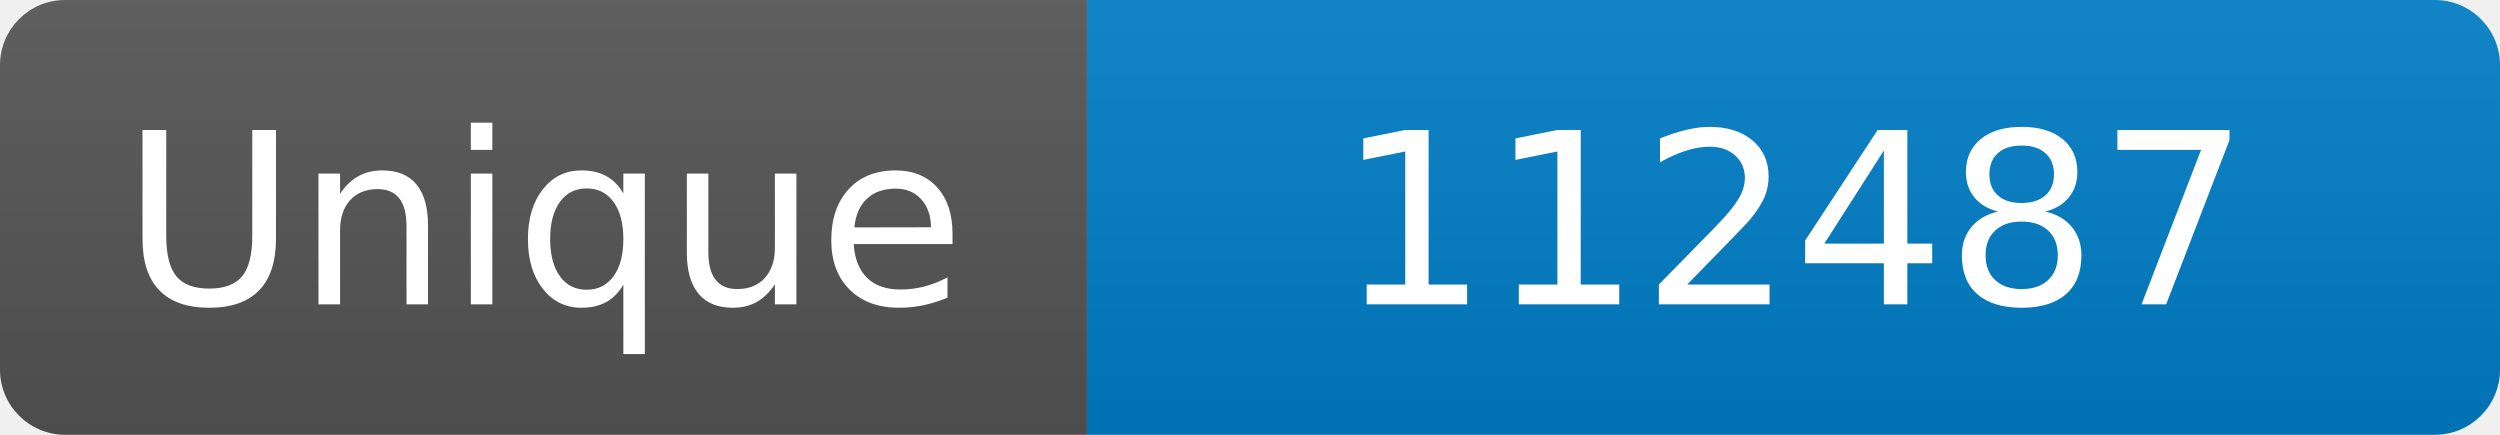
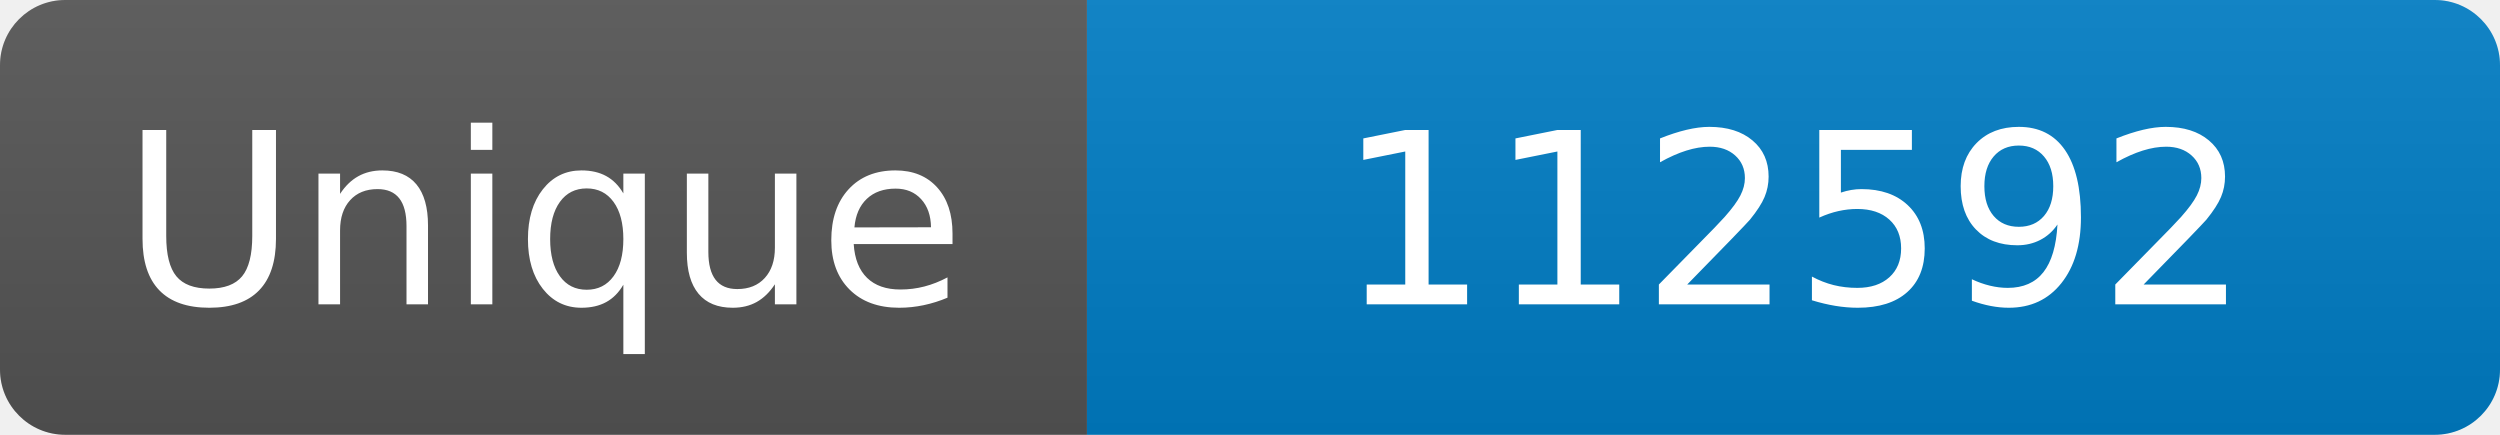
<svg xmlns="http://www.w3.org/2000/svg" width="115" height="20" role="img" aria-label="Maintained?: yes">
  <linearGradient id="s" x2="0" y2="100%">
    <stop offset="0" stop-color="#bbb" stop-opacity=".1" />
    <stop offset="1" stop-opacity=".1" />
  </linearGradient>
  <clipPath id="r">
    <rect width="115" height="20" rx="3" fill="#fff" />
  </clipPath>
  <g clip-path="url(#r)">
    <rect width="50" height="20" fill="#555" />
    <rect x="50" width="160" height="20" fill="#007ec6" />
    <rect width="115" height="20" fill="url(#s)" />
  </g>
  <g fill="#fff" text-anchor="middle" font-family="Verdana,Geneva,DejaVu Sans,sans-serif" font-size="110">
    <text x="250" y="140" transform="scale(.1)" fill="#fff">Unique</text>
-     <text x="825" y="140" transform="scale(.1)" fill="#fff">112487</text>
+     <text x="825" y="140" transform="scale(.1)" fill="#fff">112592</text>
  </g>
</svg>
